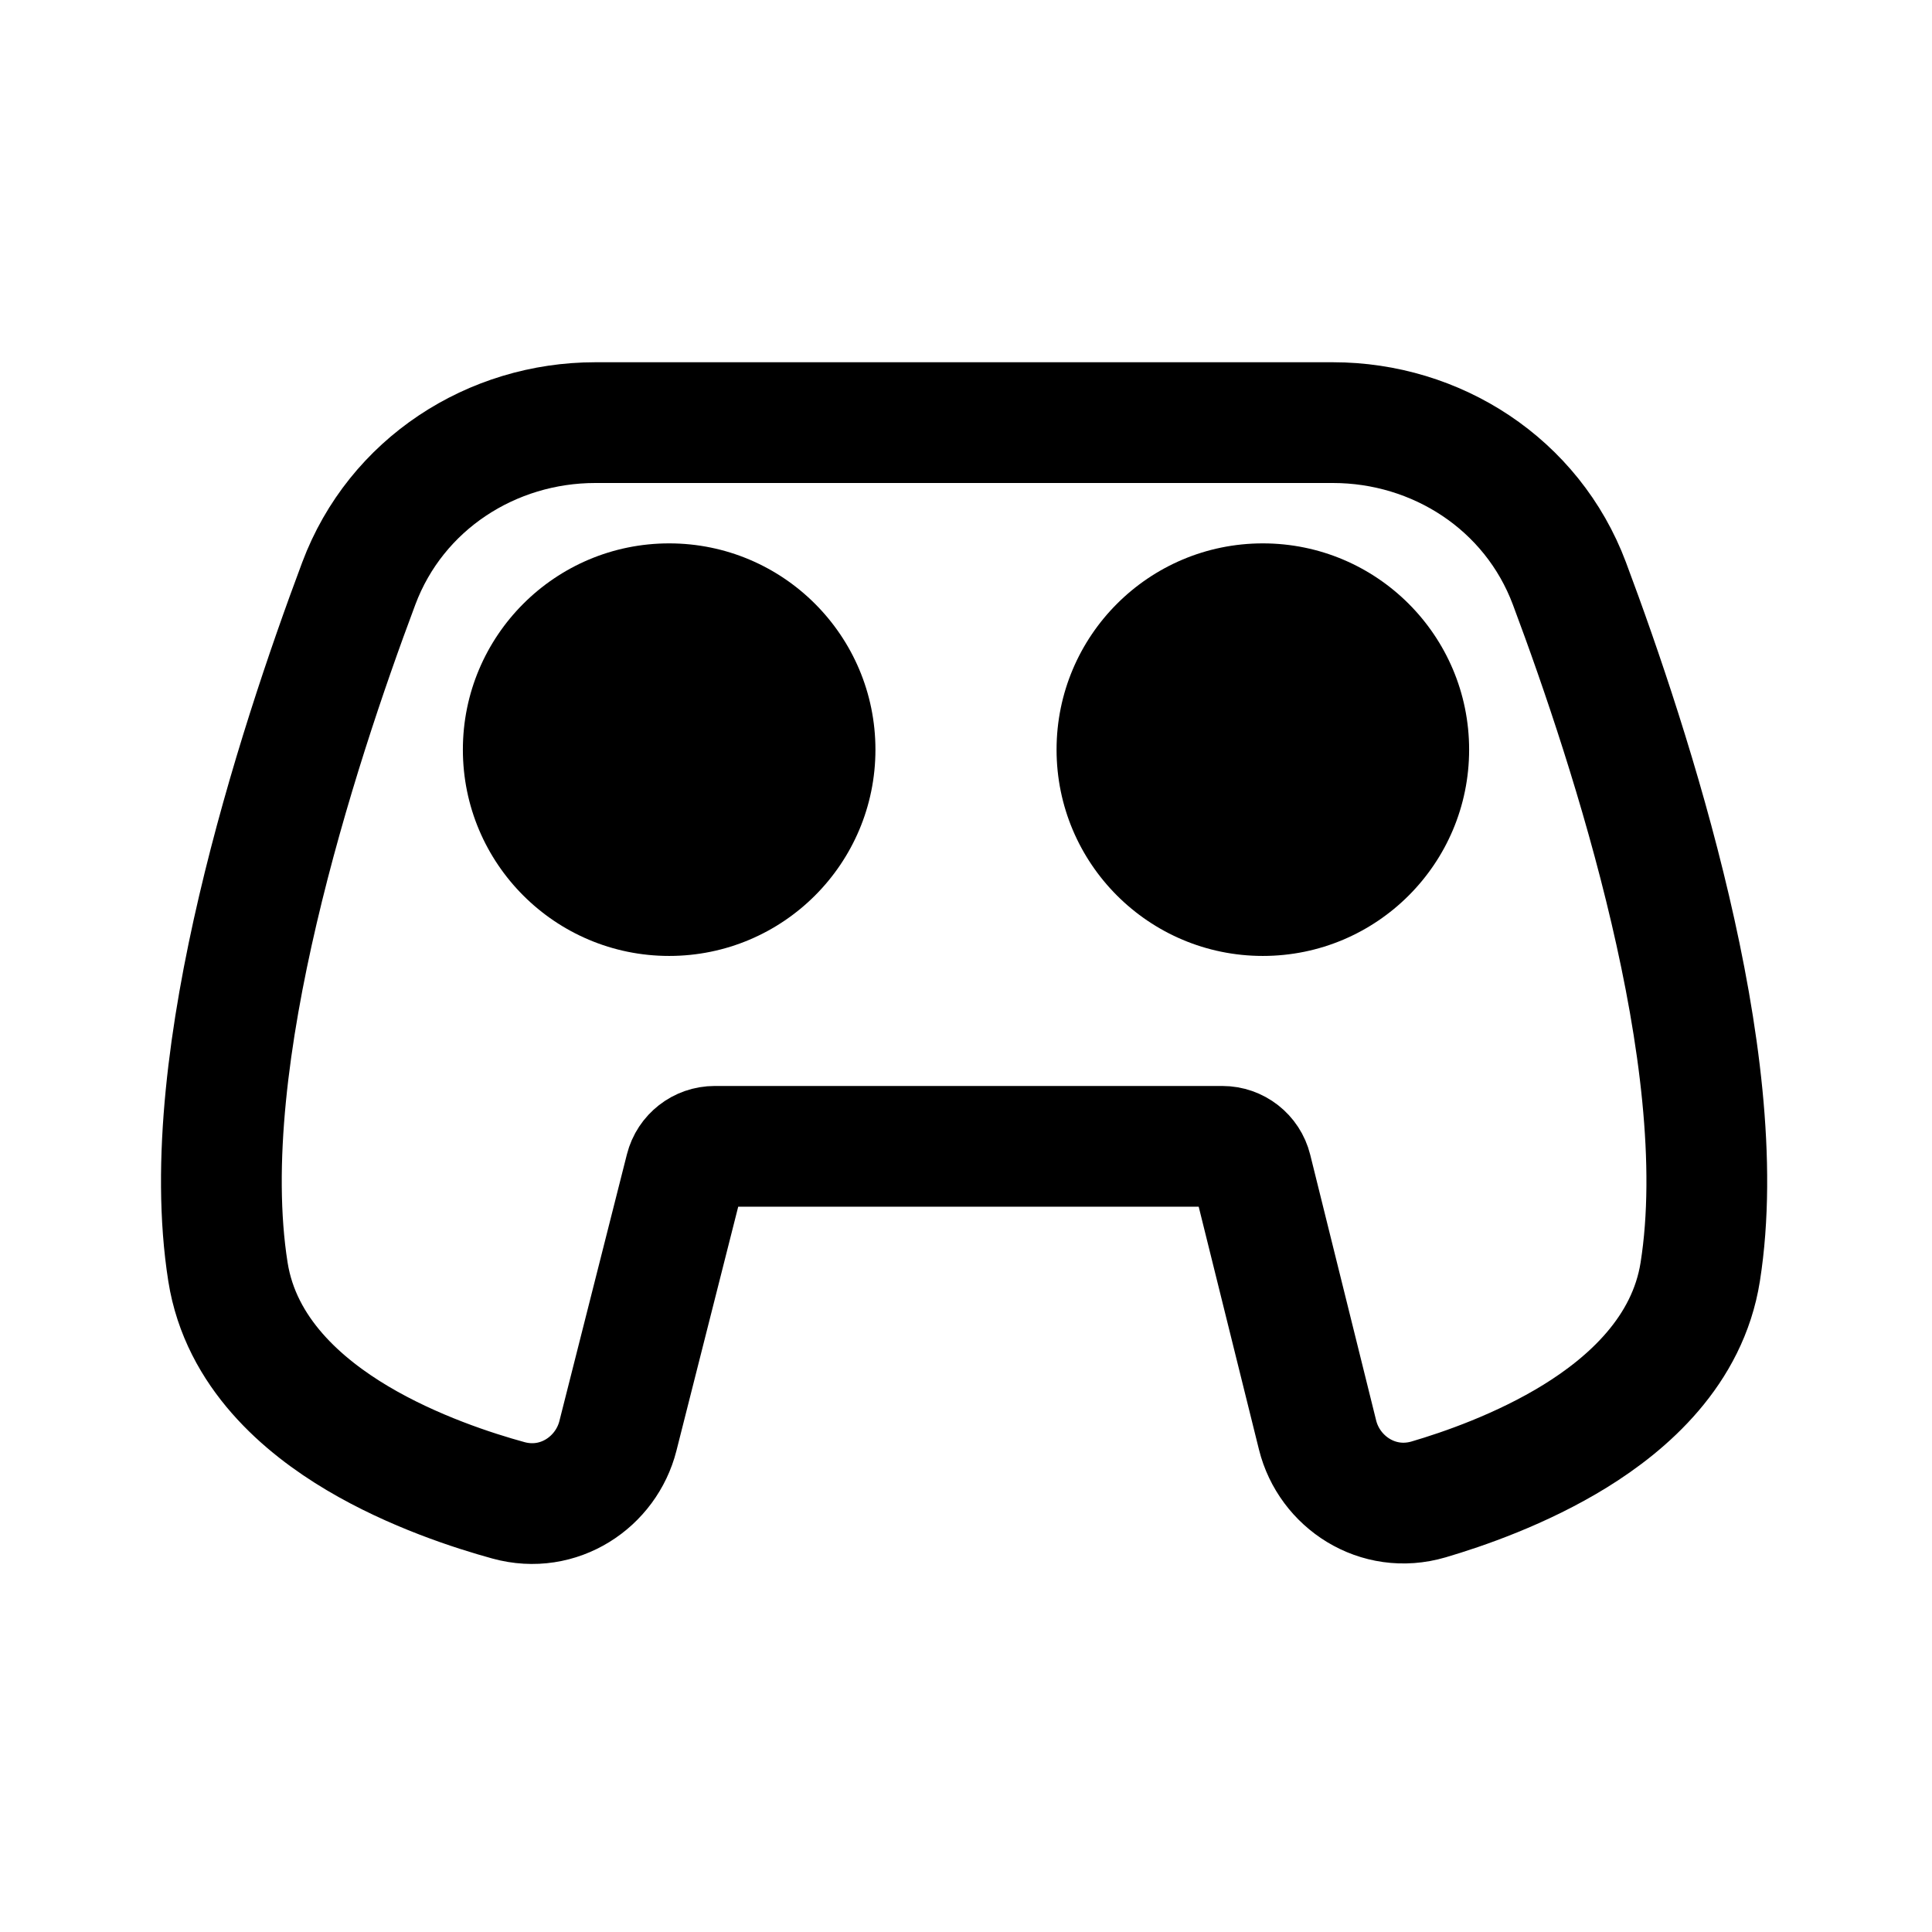
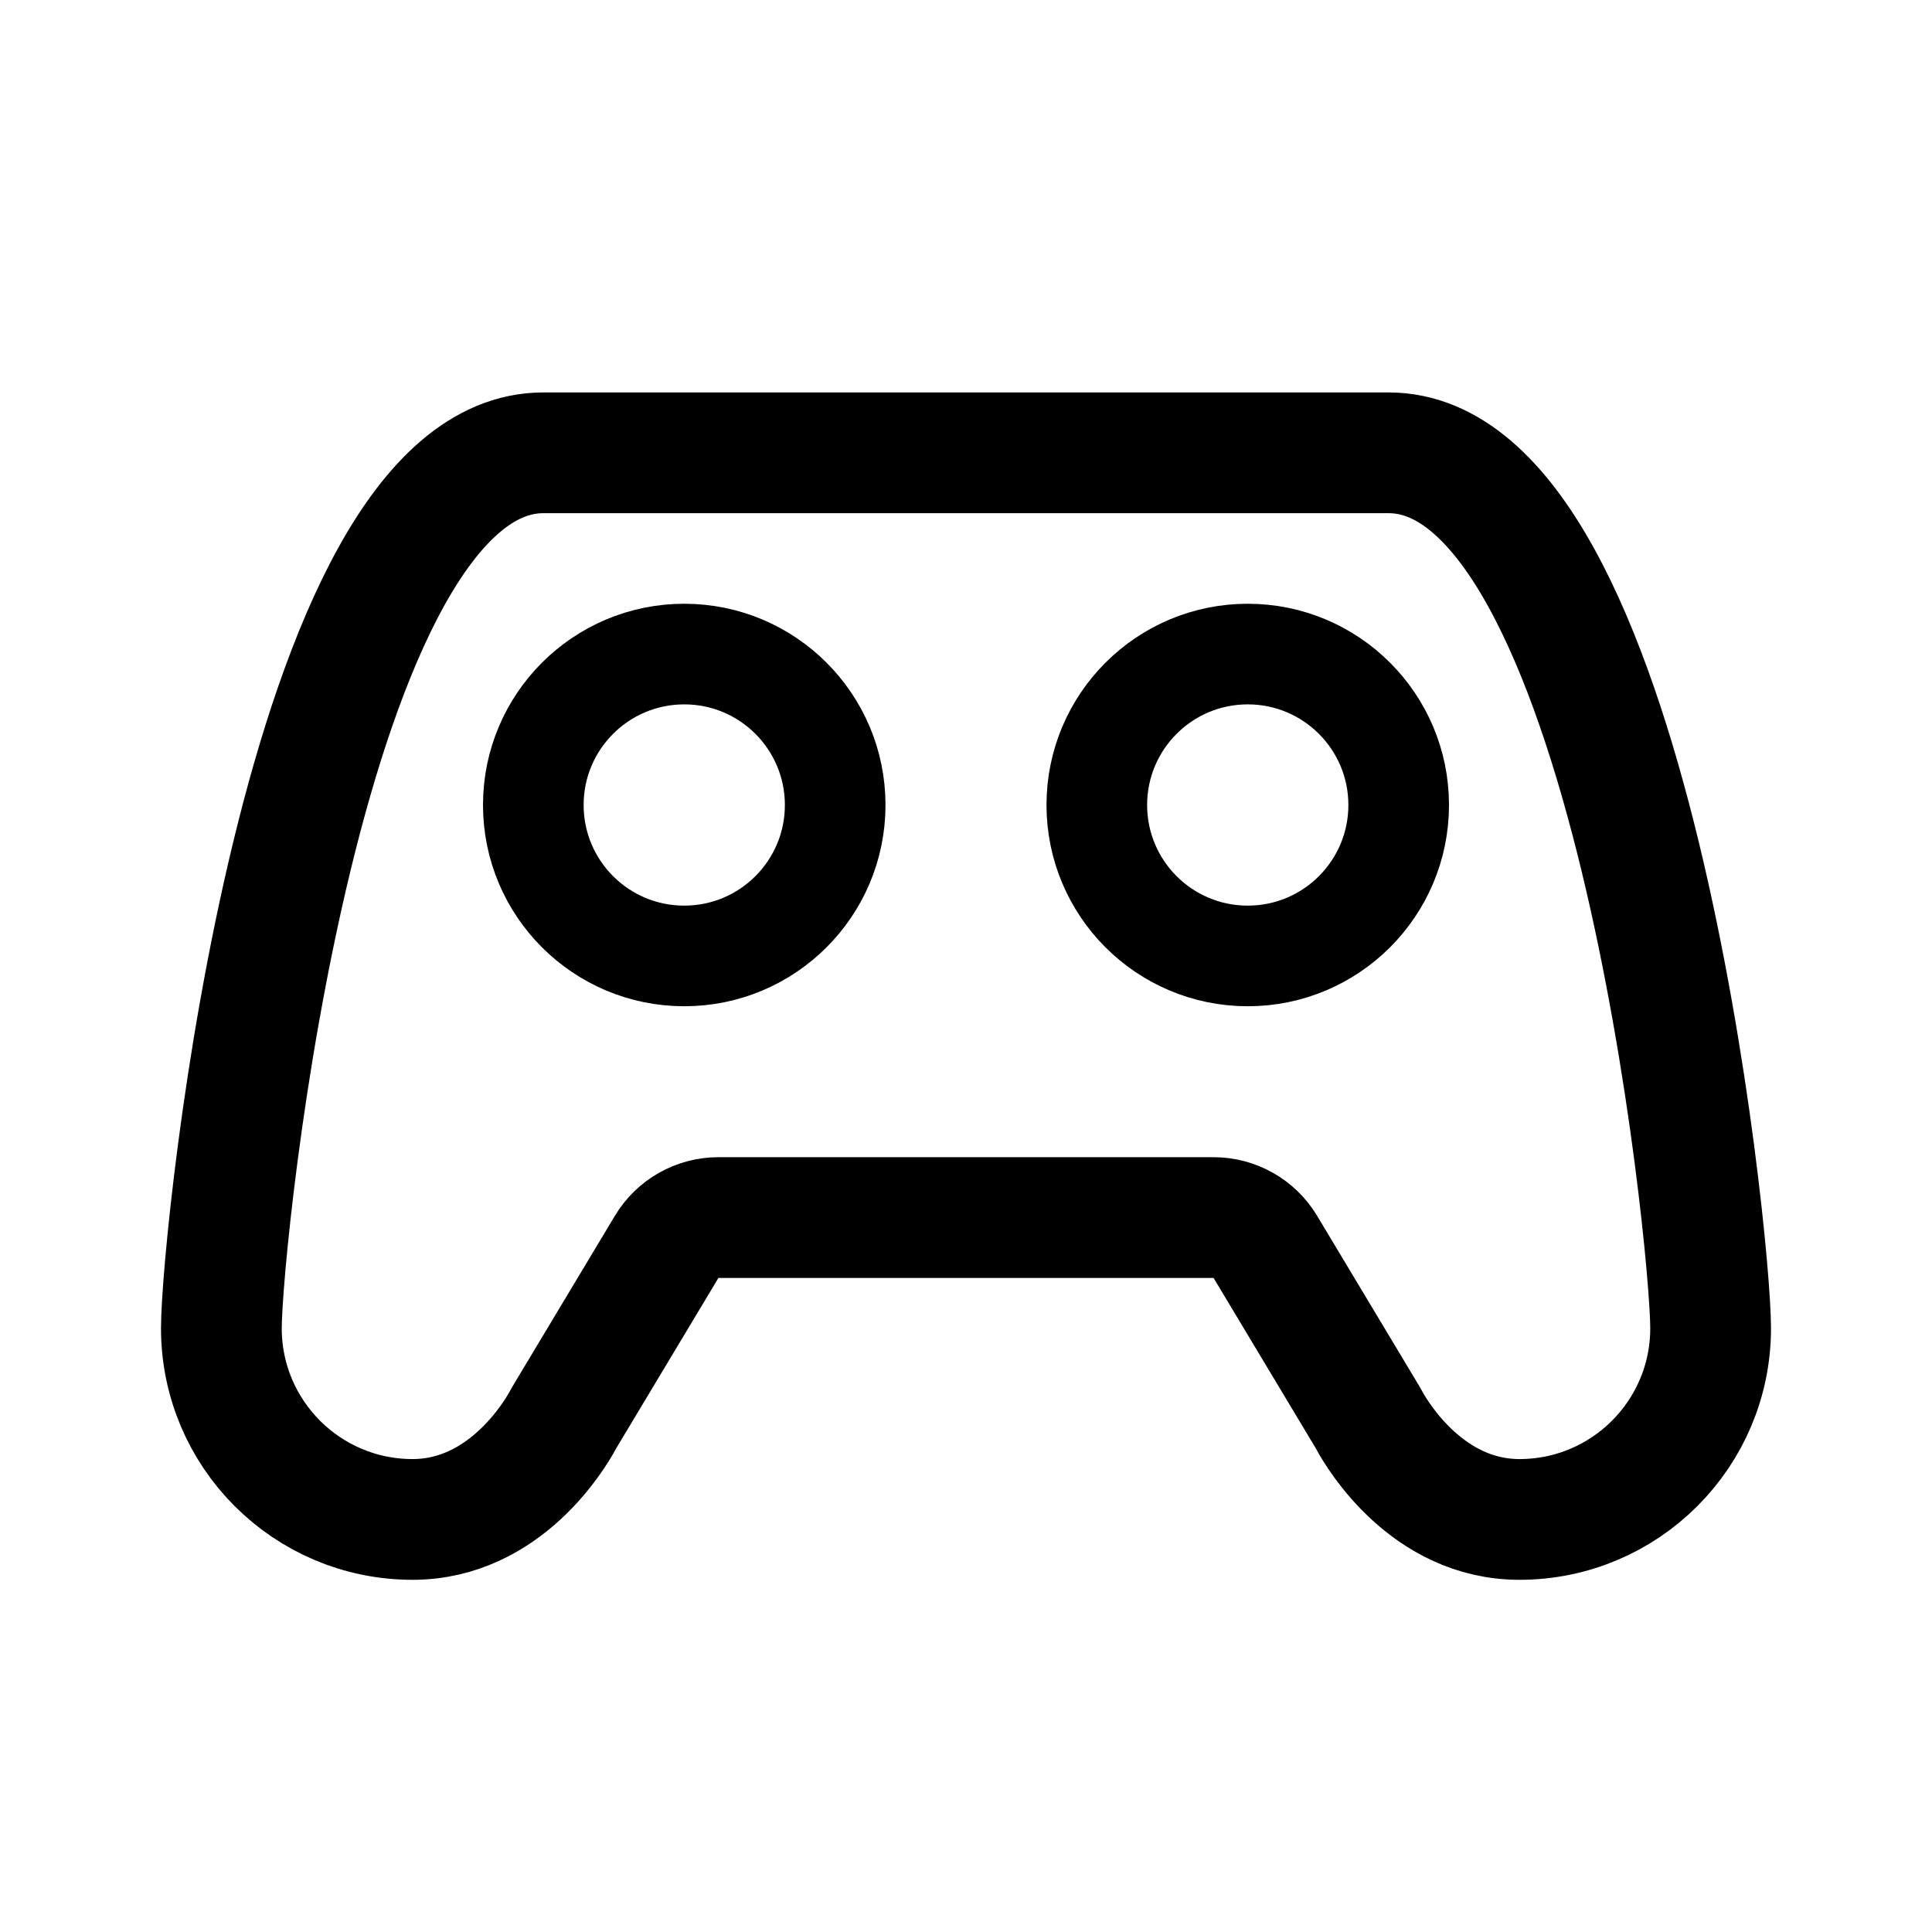
- <svg xmlns="http://www.w3.org/2000/svg" width="192" height="192" viewBox="0 0 192 192">
-   <path fill="none" stroke="#000" stroke-width="12" d="M132.467 42H59.155c-10.262 0-19.786 6.074-23.5 15.985-3.139 8.374-7.165 20.181-10.025 32.408-2.824 12.071-4.68 25.221-2.977 36.004 1.276 8.082 7.519 13.349 12.866 16.529 5.543 3.296 11.594 5.237 15.012 6.176 5.005 1.375 9.714-1.817 10.875-6.402l6.713-26.513a3 3 0 0 1 2.908-2.264h50.445a3 3 0 0 1 2.912 2.277l6.554 26.412c1.159 4.669 5.986 7.882 11.036 6.397 3.367-.99 9.227-2.991 14.582-6.302 5.175-3.199 11.168-8.429 12.412-16.31 1.703-10.783-.152-23.932-2.977-36.004-2.86-12.227-6.886-24.034-10.024-32.408C152.252 48.074 142.728 42 132.467 42z" />
-   <path d="M66.5 95C77.822 95 87 85.822 87 74.5S77.822 54 66.5 54 46 63.178 46 74.5 55.178 95 66.5 95zm59 0c11.322 0 20.5-9.178 20.5-20.5S136.822 54 125.5 54 105 63.178 105 74.5 114.178 95 125.5 95z" />
+ <svg xmlns="http://www.w3.org/2000/svg" width="192" height="192" viewBox="0 0 192 192" fill="none">
+   <path d="M22 132c0-9 8-87 32-87h42M41 151c9.164 0 14.129-8.397 14.895-9.802.074-.135.144-.264.224-.396l10.133-16.889A6 6 0 0 1 71.397 121H96m-74 11a18.999 18.999 0 0 0 19 19m129-19c0-9-8-87-32-87H96m55 106c-9.164 0-14.129-8.397-14.895-9.802a11.838 11.838 0 0 0-.224-.396l-10.133-16.889a6.002 6.002 0 0 0-5.145-2.913H96m74 11a18.997 18.997 0 0 1-19 19" stroke="#000" stroke-width="12" stroke-linecap="round" stroke-linejoin="round" />
+   <circle cx="68" cy="80" r="15" stroke="#000" stroke-width="10" stroke-linecap="round" stroke-linejoin="round" />
+   <circle cx="124" cy="80" r="15" stroke="#000" stroke-width="10" stroke-linecap="round" stroke-linejoin="round" />
</svg>
